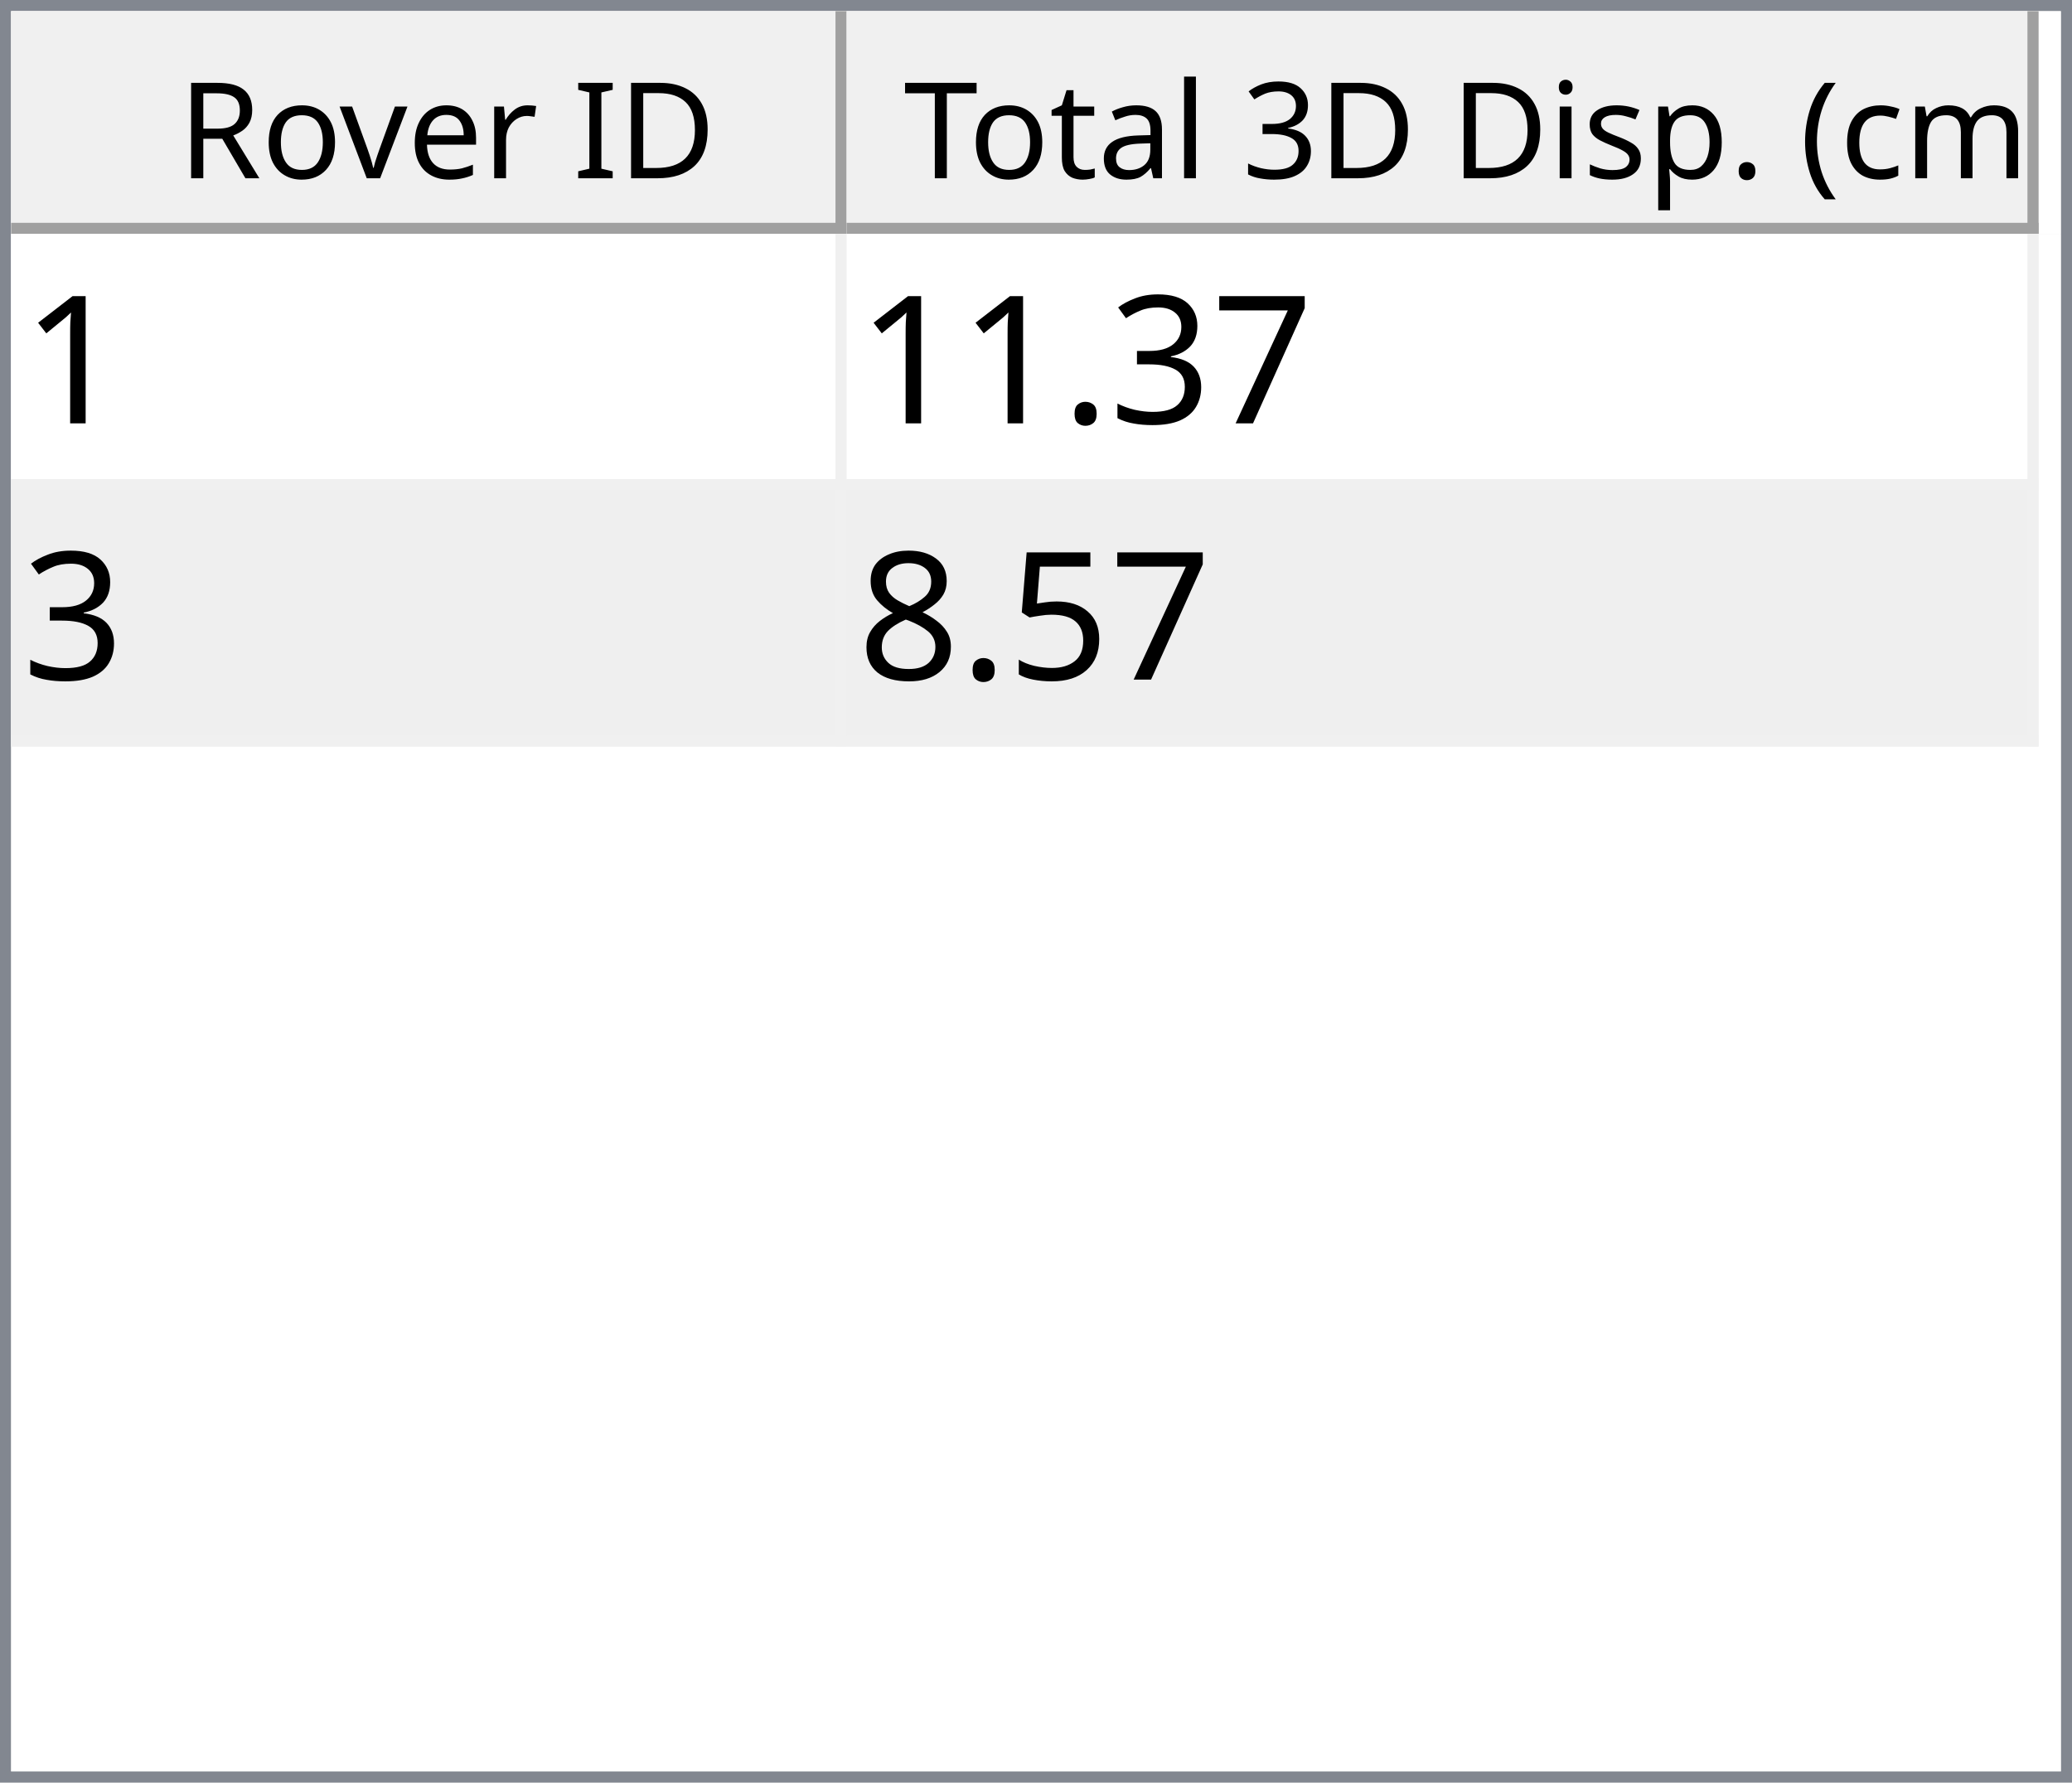
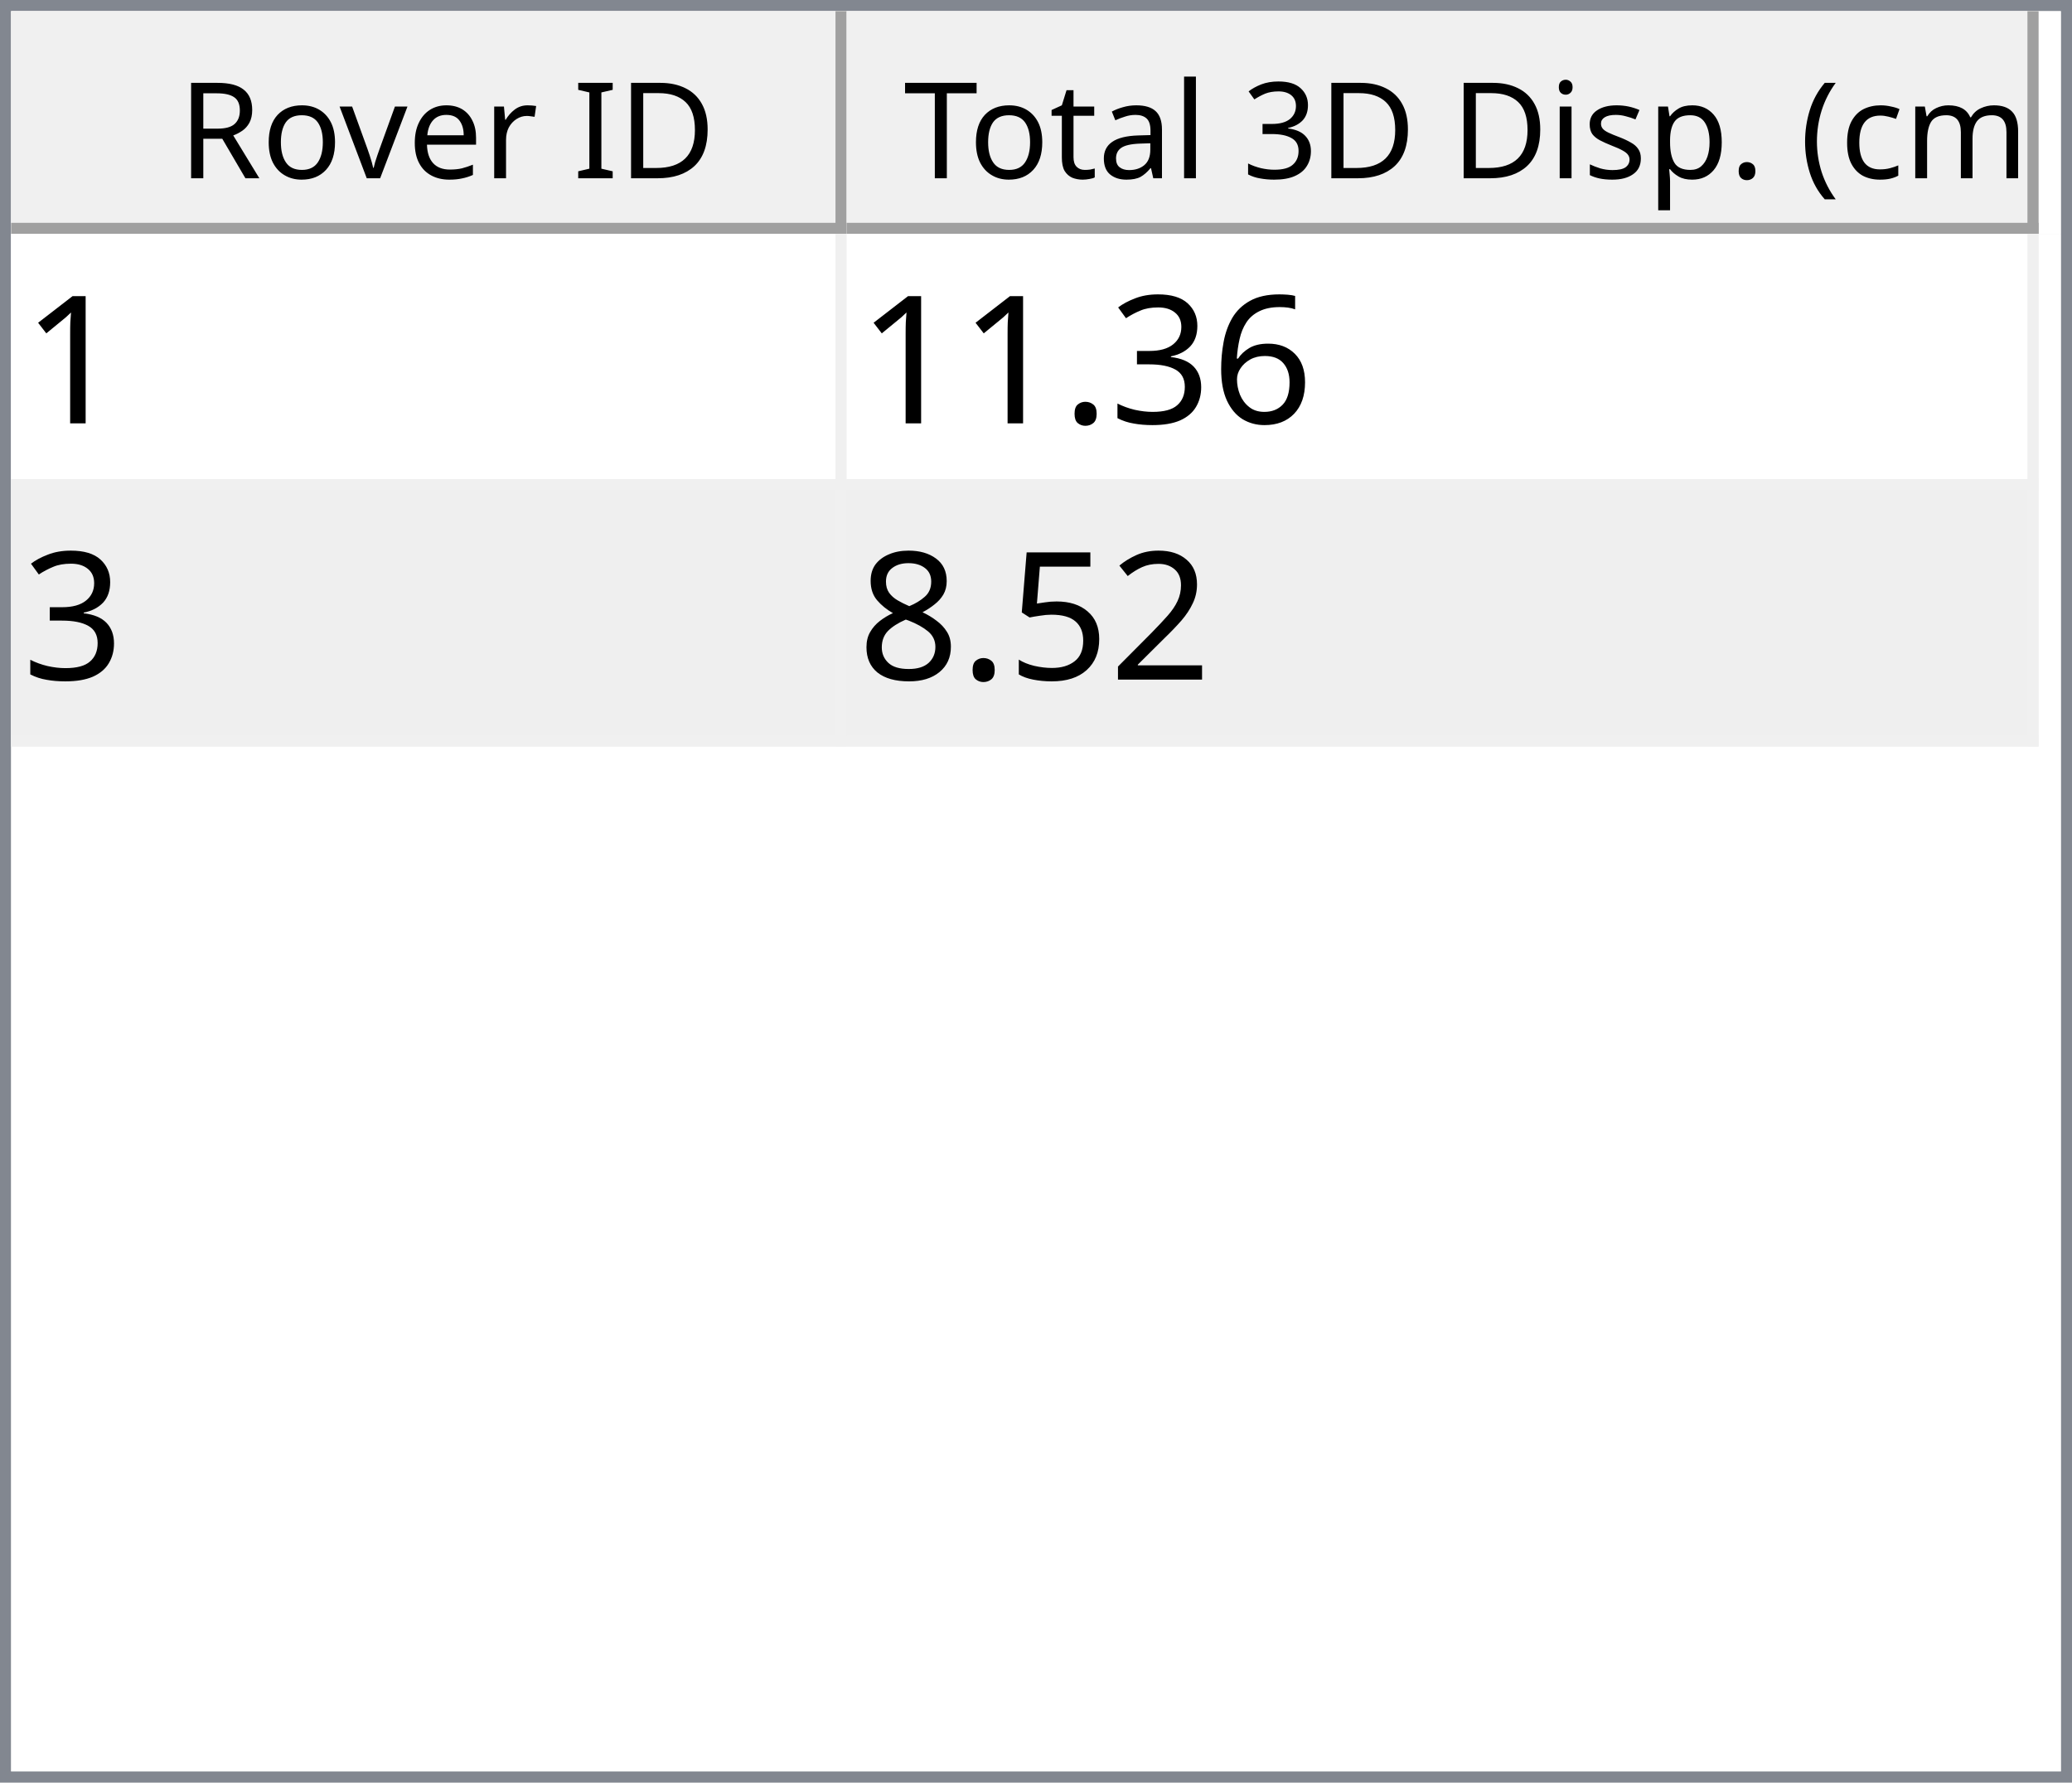
<svg xmlns="http://www.w3.org/2000/svg" style="fill-opacity:1; color-rendering:auto; color-interpolation:auto; text-rendering:auto; stroke:black; stroke-linecap:square; stroke-miterlimit:10; shape-rendering:auto; stroke-opacity:1; fill:black; stroke-dasharray:none; font-weight:normal; stroke-width:1; font-family:'Dialog'; font-style:normal; stroke-linejoin:miter; font-size:12px; stroke-dashoffset:0; image-rendering:auto;" width="186" height="160">
  <defs id="genericDefs" />
  <g>
    <defs id="defs1">
      <clipPath clipPathUnits="userSpaceOnUse" id="clipPath1">
        <path d="M0 0 L186 0 L186 160 L0 160 L0 0 Z" />
      </clipPath>
      <clipPath clipPathUnits="userSpaceOnUse" id="clipPath2">
        <path d="M0 0 L0 160 L186 160 L186 0 Z" />
      </clipPath>
      <clipPath clipPathUnits="userSpaceOnUse" id="clipPath3">
        <path d="M0 0 L0 20 L184 20 L184 0 Z" />
      </clipPath>
      <clipPath clipPathUnits="userSpaceOnUse" id="clipPath4">
        <path d="M0 0 L0 20 L75 20 L75 0 Z" />
      </clipPath>
      <clipPath clipPathUnits="userSpaceOnUse" id="clipPath5">
        <path d="M1 1 L1 19 L74 19 L74 1 Z" />
      </clipPath>
      <clipPath clipPathUnits="userSpaceOnUse" id="clipPath6">
        <path d="M0 0 L0 18 L73 18 L73 0 Z" />
      </clipPath>
      <clipPath clipPathUnits="userSpaceOnUse" id="clipPath7">
        <path d="M-0.5 -0.5 L-0.5 19.5 L74.5 19.5 L74.5 -0.5 Z" />
      </clipPath>
      <clipPath clipPathUnits="userSpaceOnUse" id="clipPath8">
        <path d="M0 0 L0 20 L107 20 L107 0 Z" />
      </clipPath>
      <clipPath clipPathUnits="userSpaceOnUse" id="clipPath9">
        <path d="M1 1 L1 19 L106 19 L106 1 Z" />
      </clipPath>
      <clipPath clipPathUnits="userSpaceOnUse" id="clipPath10">
        <path d="M0 0 L0 18 L105 18 L105 0 Z" />
      </clipPath>
      <clipPath clipPathUnits="userSpaceOnUse" id="clipPath11">
        <path d="M-0.5 -0.5 L-0.5 19.5 L106.5 19.5 L106.5 -0.5 Z" />
      </clipPath>
      <clipPath clipPathUnits="userSpaceOnUse" id="clipPath12">
        <path d="M0 0 L0 138 L184 138 L184 0 Z" />
      </clipPath>
      <clipPath clipPathUnits="userSpaceOnUse" id="clipPath13">
        <path d="M0 0 L0 46 L182 46 L182 0 Z" />
      </clipPath>
      <clipPath clipPathUnits="userSpaceOnUse" id="clipPath14">
        <path d="M-0.5 -0.5 L-0.5 45.5 L181.5 45.5 L181.5 -0.5 Z" />
      </clipPath>
      <clipPath clipPathUnits="userSpaceOnUse" id="clipPath15">
        <path d="M0 0 L0 22 L74 22 L74 0 Z" />
      </clipPath>
      <clipPath clipPathUnits="userSpaceOnUse" id="clipPath16">
        <path d="M0 0 L0 22 L106 22 L106 0 Z" />
      </clipPath>
      <font horiz-adv-x="64.551" id="font1">
        <font-face ascent="107.91" descent="25.098" units-per-em="100" style="font-style:normal; font-family:Segoe UI; font-weight:normal;" />
        <missing-glyph horiz-adv-x="64.551" d="M8.109 0 L8.109 68.266 L56.453 68.266 L56.453 0 L8.109 0 ZM15.328 7.234 L49.219 7.234 L49.219 61.031 L15.328 61.031 L15.328 7.234 Z" />
        <glyph unicode="D" horiz-adv-x="70.117" d="M9.188 0 L9.188 70.016 L28.516 70.016 Q65.531 70.016 65.531 35.891 Q65.531 19.672 55.25 9.836 Q44.969 0 27.734 0 L9.188 0 ZM17.391 62.594 L17.391 7.422 L27.828 7.422 Q41.609 7.422 49.273 14.797 Q56.938 22.172 56.938 35.688 Q56.938 62.594 28.328 62.594 L17.391 62.594 Z" />
        <glyph unicode="I" horiz-adv-x="26.611" d="M17.391 0 L9.188 0 L9.188 70.016 L17.391 70.016 L17.391 0 Z" />
        <glyph unicode=" " horiz-adv-x="27.393" d="" />
        <glyph unicode="r" horiz-adv-x="34.766" d="M34.188 41.891 Q32.078 43.5 28.125 43.5 Q23 43.5 19.555 38.672 Q16.109 33.844 16.109 25.484 L16.109 0 L8.109 0 L8.109 50 L16.109 50 L16.109 39.703 L16.312 39.703 Q18.016 44.969 21.531 47.922 Q25.047 50.875 29.391 50.875 Q32.516 50.875 34.188 50.203 L34.188 41.891 Z" />
        <glyph unicode="e" horiz-adv-x="52.295" d="M48.297 23 L12.984 23 Q13.188 14.656 17.484 10.109 Q21.781 5.562 29.297 5.562 Q37.75 5.562 44.828 11.141 L44.828 3.609 Q38.234 -1.172 27.391 -1.172 Q16.797 -1.172 10.742 5.641 Q4.688 12.453 4.688 24.812 Q4.688 36.469 11.305 43.82 Q17.922 51.172 27.734 51.172 Q37.547 51.172 42.922 44.828 Q48.297 38.484 48.297 27.203 L48.297 23 ZM40.094 29.781 Q40.047 36.719 36.75 40.578 Q33.453 44.438 27.594 44.438 Q21.922 44.438 17.969 40.383 Q14.016 36.328 13.094 29.781 L40.094 29.781 Z" />
        <glyph unicode="v" horiz-adv-x="47.9" d="M47.406 50 L27.484 0 L19.625 0 L0.688 50 L9.469 50 L22.172 13.672 Q23.578 9.672 23.922 6.688 L24.125 6.688 Q24.609 10.453 25.688 13.484 L38.969 50 L47.406 50 Z" />
        <glyph unicode="o" horiz-adv-x="58.594" d="M29 -1.172 Q17.922 -1.172 11.305 5.836 Q4.688 12.844 4.688 24.422 Q4.688 37.016 11.57 44.094 Q18.453 51.172 30.172 51.172 Q41.359 51.172 47.633 44.289 Q53.906 37.406 53.906 25.203 Q53.906 13.234 47.141 6.031 Q40.375 -1.172 29 -1.172 ZM29.594 44.438 Q21.875 44.438 17.383 39.188 Q12.891 33.938 12.891 24.703 Q12.891 15.828 17.43 10.695 Q21.969 5.562 29.594 5.562 Q37.359 5.562 41.531 10.594 Q45.703 15.625 45.703 24.906 Q45.703 34.281 41.531 39.359 Q37.359 44.438 29.594 44.438 Z" />
        <glyph unicode="R" horiz-adv-x="59.814" d="M59.375 0 L49.609 0 L37.891 19.625 Q36.281 22.359 34.766 24.289 Q33.25 26.219 31.664 27.438 Q30.078 28.656 28.25 29.219 Q26.422 29.781 24.125 29.781 L17.391 29.781 L17.391 0 L9.188 0 L9.188 70.016 L30.078 70.016 Q34.672 70.016 38.555 68.867 Q42.438 67.719 45.289 65.375 Q48.141 63.031 49.758 59.547 Q51.375 56.062 51.375 51.375 Q51.375 47.703 50.273 44.656 Q49.172 41.609 47.148 39.211 Q45.125 36.812 42.266 35.133 Q39.406 33.453 35.844 32.516 L35.844 32.328 Q37.594 31.547 38.891 30.547 Q40.188 29.547 41.359 28.18 Q42.531 26.812 43.68 25.078 Q44.828 23.344 46.234 21.047 L59.375 0 ZM17.391 62.594 L17.391 37.203 L28.516 37.203 Q31.594 37.203 34.203 38.133 Q36.812 39.062 38.719 40.797 Q40.625 42.531 41.703 45.047 Q42.781 47.562 42.781 50.688 Q42.781 56.297 39.141 59.445 Q35.5 62.594 28.609 62.594 L17.391 62.594 Z" />
        <glyph unicode=")" horiz-adv-x="30.176" d="M8.297 -15.922 L1.172 -15.922 Q16.406 2.344 16.406 26.812 Q16.406 51.469 1.078 70.016 L8.297 70.016 Q23.531 52.156 23.531 26.703 Q23.531 1.375 8.297 -15.922 Z" />
        <glyph unicode="m" horiz-adv-x="86.133" d="M79.109 0 L71.094 0 L71.094 28.719 Q71.094 37.016 68.531 40.727 Q65.969 44.438 59.906 44.438 Q54.781 44.438 51.195 39.75 Q47.609 35.062 47.609 28.516 L47.609 0 L39.594 0 L39.594 29.688 Q39.594 44.438 28.219 44.438 Q22.953 44.438 19.531 40.016 Q16.109 35.594 16.109 28.516 L16.109 0 L8.109 0 L8.109 50 L16.109 50 L16.109 42.094 L16.312 42.094 Q21.625 51.172 31.844 51.172 Q36.969 51.172 40.773 48.312 Q44.578 45.453 46 40.828 Q51.562 51.172 62.594 51.172 Q79.109 51.172 79.109 30.812 L79.109 0 Z" />
        <glyph unicode="c" horiz-adv-x="46.191" d="M42.188 2.297 Q36.422 -1.172 28.516 -1.172 Q17.828 -1.172 11.258 5.789 Q4.688 12.75 4.688 23.828 Q4.688 36.188 11.766 43.68 Q18.844 51.172 30.672 51.172 Q37.25 51.172 42.281 48.734 L42.281 40.531 Q36.719 44.438 30.375 44.438 Q22.703 44.438 17.797 38.945 Q12.891 33.453 12.891 24.516 Q12.891 15.719 17.508 10.641 Q22.125 5.562 29.891 5.562 Q36.422 5.562 42.188 9.906 L42.188 2.297 Z" />
        <glyph unicode="(" horiz-adv-x="30.176" d="M29.109 -15.922 L21.969 -15.922 Q6.844 1.375 6.844 26.703 Q6.844 52.156 21.969 70.016 L29.203 70.016 Q13.875 51.469 13.875 26.812 Q13.875 2.344 29.109 -15.922 Z" />
        <glyph unicode="." horiz-adv-x="21.68" d="M10.891 -1.078 Q8.641 -1.078 7.055 0.539 Q5.469 2.156 5.469 4.391 Q5.469 6.641 7.055 8.273 Q8.641 9.906 10.891 9.906 Q13.188 9.906 14.797 8.273 Q16.406 6.641 16.406 4.391 Q16.406 2.156 14.797 0.539 Q13.188 -1.078 10.891 -1.078 Z" />
        <glyph unicode="p" horiz-adv-x="58.789" d="M16.312 7.234 L16.109 7.234 L16.109 -23 L8.109 -23 L8.109 50 L16.109 50 L16.109 41.219 L16.312 41.219 Q22.219 51.172 33.594 51.172 Q43.266 51.172 48.688 44.461 Q54.109 37.75 54.109 26.469 Q54.109 13.922 48 6.375 Q41.891 -1.172 31.297 -1.172 Q21.578 -1.172 16.312 7.234 ZM16.109 27.391 L16.109 20.406 Q16.109 14.203 20.141 9.883 Q24.172 5.562 30.375 5.562 Q37.641 5.562 41.773 11.133 Q45.906 16.703 45.906 26.609 Q45.906 34.969 42.047 39.703 Q38.188 44.438 31.594 44.438 Q24.609 44.438 20.359 39.578 Q16.109 34.719 16.109 27.391 Z" />
        <glyph unicode="s" horiz-adv-x="42.432" d="M5.078 1.812 L5.078 10.406 Q11.625 5.562 19.484 5.562 Q30.031 5.562 30.031 12.594 Q30.031 14.594 29.125 15.992 Q28.219 17.391 26.68 18.461 Q25.141 19.531 23.07 20.383 Q21 21.234 18.609 22.172 Q15.281 23.484 12.766 24.828 Q10.25 26.172 8.57 27.859 Q6.891 29.547 6.031 31.695 Q5.172 33.844 5.172 36.719 Q5.172 40.234 6.789 42.945 Q8.406 45.656 11.086 47.484 Q13.766 49.312 17.211 50.242 Q20.656 51.172 24.312 51.172 Q30.812 51.172 35.938 48.922 L35.938 40.828 Q30.422 44.438 23.25 44.438 Q21 44.438 19.195 43.922 Q17.391 43.406 16.094 42.477 Q14.797 41.547 14.086 40.258 Q13.375 38.969 13.375 37.406 Q13.375 35.453 14.086 34.133 Q14.797 32.812 16.164 31.789 Q17.531 30.766 19.484 29.938 Q21.438 29.109 23.922 28.125 Q27.25 26.859 29.883 25.516 Q32.516 24.172 34.375 22.484 Q36.234 20.797 37.234 18.602 Q38.234 16.406 38.234 13.375 Q38.234 9.672 36.602 6.938 Q34.969 4.203 32.234 2.398 Q29.5 0.594 25.93 -0.289 Q22.359 -1.172 18.453 -1.172 Q10.75 -1.172 5.078 1.812 Z" />
        <glyph unicode="i" horiz-adv-x="24.219" d="M12.203 62.703 Q10.062 62.703 8.547 64.164 Q7.031 65.625 7.031 67.875 Q7.031 70.125 8.547 71.609 Q10.062 73.094 12.203 73.094 Q14.406 73.094 15.945 71.609 Q17.484 70.125 17.484 67.875 Q17.484 65.719 15.945 64.211 Q14.406 62.703 12.203 62.703 ZM16.109 0 L8.109 0 L8.109 50 L16.109 50 L16.109 0 Z" />
        <glyph unicode="3" horiz-adv-x="53.906" d="M46.531 19.828 Q46.531 15.094 44.75 11.211 Q42.969 7.328 39.719 4.57 Q36.469 1.812 31.93 0.297 Q27.391 -1.219 21.922 -1.219 Q11.922 -1.219 6 2.594 L6 11.188 Q13.094 5.609 22.219 5.609 Q25.875 5.609 28.828 6.539 Q31.781 7.469 33.906 9.227 Q36.031 10.984 37.18 13.477 Q38.328 15.969 38.328 19.094 Q38.328 32.812 18.797 32.812 L12.984 32.812 L12.984 39.594 L18.5 39.594 Q35.797 39.594 35.797 52.484 Q35.797 64.406 22.609 64.406 Q15.188 64.406 8.688 59.422 L8.688 67.188 Q15.375 71.188 24.609 71.188 Q29 71.188 32.57 69.969 Q36.141 68.75 38.68 66.555 Q41.219 64.359 42.609 61.281 Q44 58.203 44 54.5 Q44 40.672 30.031 36.719 L30.031 36.531 Q33.594 36.141 36.625 34.797 Q39.656 33.453 41.852 31.305 Q44.047 29.156 45.289 26.25 Q46.531 23.344 46.531 19.828 Z" />
        <glyph unicode="l" horiz-adv-x="24.219" d="M16.109 0 L8.109 0 L8.109 74.031 L16.109 74.031 L16.109 0 Z" />
        <glyph unicode="a" horiz-adv-x="50.879" d="M43.891 0 L35.891 0 L35.891 7.812 L35.688 7.812 Q30.469 -1.172 20.312 -1.172 Q12.844 -1.172 8.617 2.781 Q4.391 6.734 4.391 13.281 Q4.391 27.297 20.906 29.594 L35.891 31.688 Q35.891 44.438 25.594 44.438 Q16.547 44.438 9.281 38.281 L9.281 46.484 Q16.656 51.172 26.266 51.172 Q43.891 51.172 43.891 32.516 L43.891 0 ZM35.891 25.297 L23.828 23.641 Q18.266 22.859 15.43 20.875 Q12.594 18.891 12.594 13.875 Q12.594 10.203 15.211 7.883 Q17.828 5.562 22.172 5.562 Q28.125 5.562 32.008 9.742 Q35.891 13.922 35.891 20.312 L35.891 25.297 Z" />
        <glyph unicode="t" horiz-adv-x="33.887" d="M31.297 0.484 Q28.469 -1.078 23.828 -1.078 Q10.688 -1.078 10.688 13.578 L10.688 43.172 L2.094 43.172 L2.094 50 L10.688 50 L10.688 62.203 L18.703 64.797 L18.703 50 L31.297 50 L31.297 43.172 L18.703 43.172 L18.703 14.984 Q18.703 9.969 20.414 7.82 Q22.125 5.672 26.078 5.672 Q29.109 5.672 31.297 7.328 L31.297 0.484 Z" />
        <glyph unicode="T" horiz-adv-x="52.393" d="M50.594 62.594 L30.375 62.594 L30.375 0 L22.172 0 L22.172 62.594 L2 62.594 L2 70.016 L50.594 70.016 L50.594 62.594 Z" />
      </font>
      <font horiz-adv-x="75.0" id="font2">
        <font-face ascent="100.537" descent="21.973" units-per-em="100" style="font-style:normal; font-family:sans-serif; font-weight:normal;" />
        <missing-glyph horiz-adv-x="75.0" d="M12.5 0 L12.5 62.5 L62.5 62.5 L62.5 0 L12.5 0 ZM14.062 1.562 L60.938 1.562 L60.938 60.938 L14.062 60.938 L14.062 1.562 Z" />
        <glyph unicode="1" horiz-adv-x="55.615" d="M37.25 0 L28.469 0 L28.469 56 Q25.297 52.984 20.141 49.953 Q14.984 46.922 10.891 45.406 L10.891 53.906 Q18.266 57.375 23.781 62.305 Q29.297 67.234 31.594 71.875 L37.25 71.875 L37.25 0 Z" />
-         <glyph unicode="7" horiz-adv-x="55.615" d="M4.734 62.203 L4.734 70.656 L51.078 70.656 L51.078 63.812 Q44.234 56.547 37.523 44.484 Q30.812 32.422 27.156 19.672 Q24.516 10.688 23.781 0 L14.75 0 Q14.891 8.453 18.062 20.414 Q21.234 32.375 27.172 43.484 Q33.109 54.594 39.797 62.203 L4.734 62.203 Z" />
+         <glyph unicode="6" horiz-adv-x="55.615" d="M49.75 54.047 L41.016 53.375 Q39.844 58.547 37.703 60.891 Q34.125 64.656 28.906 64.656 Q24.703 64.656 21.531 62.312 Q17.391 59.281 14.992 53.469 Q12.594 47.656 12.5 36.922 Q15.672 41.75 20.266 44.094 Q24.859 46.438 29.891 46.438 Q38.672 46.438 44.852 39.969 Q51.031 33.5 51.031 23.25 Q51.031 16.5 48.125 10.719 Q45.219 4.938 40.141 1.859 Q35.062 -1.219 28.609 -1.219 Q17.625 -1.219 10.695 6.859 Q3.766 14.938 3.766 33.5 Q3.766 54.25 11.422 63.672 Q18.109 71.875 29.438 71.875 Q37.891 71.875 43.289 67.141 Q48.688 62.406 49.75 54.047 ZM13.875 23.188 Q13.875 18.656 15.797 14.508 Q17.719 10.359 21.188 8.18 Q24.656 6 28.469 6 Q34.031 6 38.039 10.492 Q42.047 14.984 42.047 22.703 Q42.047 30.125 38.086 34.398 Q34.125 38.672 28.125 38.672 Q22.172 38.672 18.023 34.398 Q13.875 30.125 13.875 23.188 Z" />
        <glyph unicode="3" horiz-adv-x="55.615" d="M4.203 18.891 L12.984 20.062 Q14.5 12.594 18.141 9.297 Q21.781 6 27 6 Q33.203 6 37.477 10.297 Q41.75 14.594 41.75 20.953 Q41.75 27 37.797 30.93 Q33.844 34.859 27.734 34.859 Q25.25 34.859 21.531 33.891 L22.516 41.609 Q23.391 41.5 23.922 41.5 Q29.547 41.5 34.039 44.43 Q38.531 47.359 38.531 53.469 Q38.531 58.297 35.258 61.477 Q31.984 64.656 26.812 64.656 Q21.688 64.656 18.266 61.43 Q14.844 58.203 13.875 51.766 L5.078 53.328 Q6.688 62.156 12.398 67.016 Q18.109 71.875 26.609 71.875 Q32.469 71.875 37.398 69.359 Q42.328 66.844 44.945 62.5 Q47.562 58.156 47.562 53.266 Q47.562 48.641 45.07 44.828 Q42.578 41.016 37.703 38.766 Q44.047 37.312 47.562 32.695 Q51.078 28.078 51.078 21.141 Q51.078 11.766 44.242 5.25 Q37.406 -1.266 26.953 -1.266 Q17.531 -1.266 11.305 4.352 Q5.078 9.969 4.203 18.891 Z" />
        <glyph unicode="." horiz-adv-x="27.783" d="M9.078 0 L9.078 10.016 L19.094 10.016 L19.094 0 L9.078 0 Z" />
+         <glyph unicode="2" horiz-adv-x="55.615" d="M50.344 8.453 L50.344 0 L3.031 0 Q2.938 3.172 4.047 6.109 Q5.859 10.938 9.836 15.625 Q13.812 20.312 21.344 26.469 Q33.016 36.031 37.117 41.625 Q41.219 47.219 41.219 52.203 Q41.219 57.422 37.477 61.008 Q33.734 64.594 27.734 64.594 Q21.391 64.594 17.578 60.789 Q13.766 56.984 13.719 50.25 L4.688 51.172 Q5.609 61.281 11.664 66.578 Q17.719 71.875 27.938 71.875 Q38.234 71.875 44.242 66.164 Q50.25 60.453 50.25 52 Q50.25 47.703 48.492 43.555 Q46.734 39.406 42.656 34.812 Q38.578 30.219 29.109 22.219 Q21.188 15.578 18.945 13.211 Q16.703 10.844 15.234 8.453 L50.344 8.453 Z" />
        <glyph unicode="5" horiz-adv-x="55.615" d="M4.156 18.75 L13.375 19.531 Q14.406 12.797 18.141 9.398 Q21.875 6 27.156 6 Q33.5 6 37.891 10.789 Q42.281 15.578 42.281 23.484 Q42.281 31 38.062 35.352 Q33.844 39.703 27 39.703 Q22.75 39.703 19.336 37.773 Q15.922 35.844 13.969 32.766 L5.719 33.844 L12.641 70.609 L48.25 70.609 L48.25 62.203 L19.672 62.203 L15.828 42.969 Q22.266 47.469 29.344 47.469 Q38.719 47.469 45.164 40.969 Q51.609 34.469 51.609 24.266 Q51.609 14.547 45.953 7.469 Q39.062 -1.219 27.156 -1.219 Q17.391 -1.219 11.211 4.25 Q5.031 9.719 4.156 18.75 Z" />
        <glyph unicode="8" horiz-adv-x="55.615" d="M17.672 38.812 Q12.203 40.828 9.57 44.539 Q6.938 48.25 6.938 53.422 Q6.938 61.234 12.555 66.555 Q18.172 71.875 27.484 71.875 Q36.859 71.875 42.578 66.43 Q48.297 60.984 48.297 53.172 Q48.297 48.188 45.68 44.508 Q43.062 40.828 37.75 38.812 Q44.344 36.672 47.781 31.883 Q51.219 27.094 51.219 20.453 Q51.219 11.281 44.727 5.031 Q38.234 -1.219 27.641 -1.219 Q17.047 -1.219 10.547 5.055 Q4.047 11.328 4.047 20.703 Q4.047 27.688 7.594 32.398 Q11.141 37.109 17.672 38.812 ZM15.922 53.719 Q15.922 48.641 19.195 45.414 Q22.469 42.188 27.688 42.188 Q32.766 42.188 36.016 45.383 Q39.266 48.578 39.266 53.219 Q39.266 58.062 35.914 61.359 Q32.562 64.656 27.594 64.656 Q22.562 64.656 19.242 61.43 Q15.922 58.203 15.922 53.719 ZM13.094 20.656 Q13.094 16.891 14.875 13.375 Q16.656 9.859 20.172 7.93 Q23.688 6 27.734 6 Q34.031 6 38.133 10.055 Q42.234 14.109 42.234 20.359 Q42.234 26.703 38.016 30.859 Q33.797 35.016 27.438 35.016 Q21.234 35.016 17.164 30.914 Q13.094 26.812 13.094 20.656 Z" />
      </font>
    </defs>
    <g style="fill:white; stroke:white;">
      <rect x="0" y="0" width="186" style="clip-path:url(#clipPath1); stroke:none;" height="160" />
    </g>
    <g style="fill:white; text-rendering:optimizeSpeed; color-rendering:optimizeSpeed; image-rendering:optimizeSpeed; shape-rendering:crispEdges; stroke:white; color-interpolation:sRGB;">
      <rect x="0" width="186" height="160" y="0" style="stroke:none;" />
      <path style="stroke:none;" d="M0 160 L186 160 L186 0 L0 0 Z" />
    </g>
    <g style="fill:rgb(240,240,240); font-family:'Segoe UI'; stroke:rgb(240,240,240);">
      <rect x="0" y="0" width="186" style="clip-path:url(#clipPath2); stroke:none;" height="160" />
    </g>
    <g style="fill:rgb(130,135,144); font-family:'Segoe UI'; stroke:rgb(130,135,144);">
      <path d="M0 0 L186 0 L186 160 L0 160 L0 0 ZM1 1 L185 1 L185 159 L1 159 L1 1 Z" style="fill-rule:evenodd; clip-path:url(#clipPath2); stroke:none;" />
    </g>
    <g style="fill:white; font-family:'Segoe UI'; stroke:white;" transform="translate(1,1)">
      <rect x="0" y="0" width="184" style="clip-path:url(#clipPath3); stroke:none;" height="20" />
    </g>
    <g style="fill:rgb(240,240,240); font-family:'Segoe UI'; stroke:rgb(240,240,240);" transform="translate(1,1)">
      <rect x="0" y="0" width="75" style="clip-path:url(#clipPath4); stroke:none;" height="20" />
    </g>
    <g style="font-family:'Segoe UI';" transform="translate(2,2)">
      <text x="14" xml:space="preserve" y="14" style="clip-path:url(#clipPath6); stroke:none;">Rover ID</text>
    </g>
    <g style="fill:rgb(160,160,160); font-family:'Segoe UI'; stroke:rgb(160,160,160); stroke-linejoin:bevel;" transform="translate(1.5,1.5)">
      <line x1="74" x2="74" y1="0" style="fill:none; clip-path:url(#clipPath7);" y2="19" />
    </g>
    <g style="fill:rgb(160,160,160); font-family:'Segoe UI'; stroke:rgb(160,160,160); stroke-linejoin:bevel;" transform="matrix(1,0,0,1,1,1) translate(0.5,0.5)">
      <line x1="0" x2="74" y1="19" style="fill:none; clip-path:url(#clipPath7);" y2="19" />
    </g>
    <g style="fill:rgb(240,240,240); font-family:'Segoe UI'; stroke:rgb(240,240,240);" transform="translate(76,1)">
      <rect x="0" y="0" width="107" style="clip-path:url(#clipPath8); stroke:none;" height="20" />
    </g>
    <g style="font-family:'Segoe UI';" transform="translate(77,2)">
      <text x="1" xml:space="preserve" y="14" style="clip-path:url(#clipPath10); stroke:none;"> Total 3D Disp. (cm)</text>
    </g>
    <g style="fill:rgb(160,160,160); font-family:'Segoe UI'; stroke:rgb(160,160,160); stroke-linejoin:bevel;" transform="translate(76.5,1.5)">
      <line x1="106" x2="106" y1="0" style="fill:none; clip-path:url(#clipPath11);" y2="19" />
    </g>
    <g style="fill:rgb(160,160,160); font-family:'Segoe UI'; stroke:rgb(160,160,160); stroke-linejoin:bevel;" transform="matrix(1,0,0,1,76,1) translate(0.5,0.5)">
      <line x1="0" x2="106" y1="19" style="fill:none; clip-path:url(#clipPath11);" y2="19" />
    </g>
    <g style="fill:white; font-family:'Segoe UI'; stroke:white;" transform="translate(1,21)">
      <rect x="0" y="0" width="184" style="clip-path:url(#clipPath12); stroke:none;" height="138" />
    </g>
    <g style="fill:rgb(240,240,240); font-size:16px; font-family:sans-serif; stroke:rgb(240,240,240);" transform="translate(1,21)">
      <rect x="0" y="0" width="182" style="clip-path:url(#clipPath13); stroke:none;" height="46" />
      <line transform="translate(0.5,0.5)" x1="0" x2="181" y1="22" style="clip-path:url(#clipPath14); fill:none; stroke-linejoin:bevel;" y2="22" />
    </g>
    <g transform="matrix(1,0,0,1,1,21) translate(0.5,0.5)" style="fill:rgb(240,240,240); font-size:16px; font-family:sans-serif; stroke:rgb(240,240,240); stroke-linejoin:bevel;">
      <line x1="0" x2="181" y1="45" style="fill:none; clip-path:url(#clipPath14);" y2="45" />
    </g>
    <g transform="matrix(1,0,0,1,1,21) translate(0.5,0.5)" style="fill:rgb(240,240,240); font-size:16px; font-family:sans-serif; stroke:rgb(240,240,240); stroke-linejoin:bevel;">
      <line x1="74" x2="74" y1="0" style="fill:none; clip-path:url(#clipPath14);" y2="45" />
    </g>
    <g transform="matrix(1,0,0,1,1,21) translate(0.5,0.5)" style="fill:rgb(240,240,240); font-size:16px; font-family:sans-serif; stroke:rgb(240,240,240); stroke-linejoin:bevel;">
      <line x1="181" x2="181" y1="0" style="fill:none; clip-path:url(#clipPath14);" y2="45" />
    </g>
    <g style="fill:white; font-size:16px; font-family:sans-serif; stroke:white;" transform="matrix(1,0,0,1,1,21)">
      <rect x="0" y="0" width="74" style="clip-path:url(#clipPath15); stroke:none;" height="22" />
      <text x="1" y="17" style="fill:black; clip-path:url(#clipPath15); stroke:none;" xml:space="preserve">1</text>
    </g>
    <g style="fill:white; font-size:16px; font-family:sans-serif; stroke:white;" transform="matrix(1,0,0,1,1,21) translate(75,0)">
      <rect x="0" y="0" width="106" style="clip-path:url(#clipPath16); stroke:none;" height="22" />
-       <text x="1" y="17" style="fill:black; clip-path:url(#clipPath16); stroke:none;" xml:space="preserve">11.37</text>
+       <text x="1" y="17" style="fill:black; clip-path:url(#clipPath16); stroke:none;" xml:space="preserve">11.36</text>
    </g>
    <g style="fill:rgb(239,239,239); font-size:16px; font-family:sans-serif; stroke:rgb(239,239,239);" transform="matrix(1,0,0,1,1,21) translate(0,23)">
      <rect x="0" y="0" width="74" style="clip-path:url(#clipPath15); stroke:none;" height="22" />
      <text x="1" y="17" style="fill:black; clip-path:url(#clipPath15); stroke:none;" xml:space="preserve">3</text>
    </g>
    <g style="fill:rgb(239,239,239); font-size:16px; font-family:sans-serif; stroke:rgb(239,239,239);" transform="matrix(1,0,0,1,1,21) translate(75,23)">
      <rect x="0" y="0" width="106" style="clip-path:url(#clipPath16); stroke:none;" height="22" />
-       <text x="1" y="17" style="fill:black; clip-path:url(#clipPath16); stroke:none;" xml:space="preserve">8.57</text>
+       <text x="1" y="17" style="fill:black; clip-path:url(#clipPath16); stroke:none;" xml:space="preserve">8.52</text>
    </g>
  </g>
</svg>
